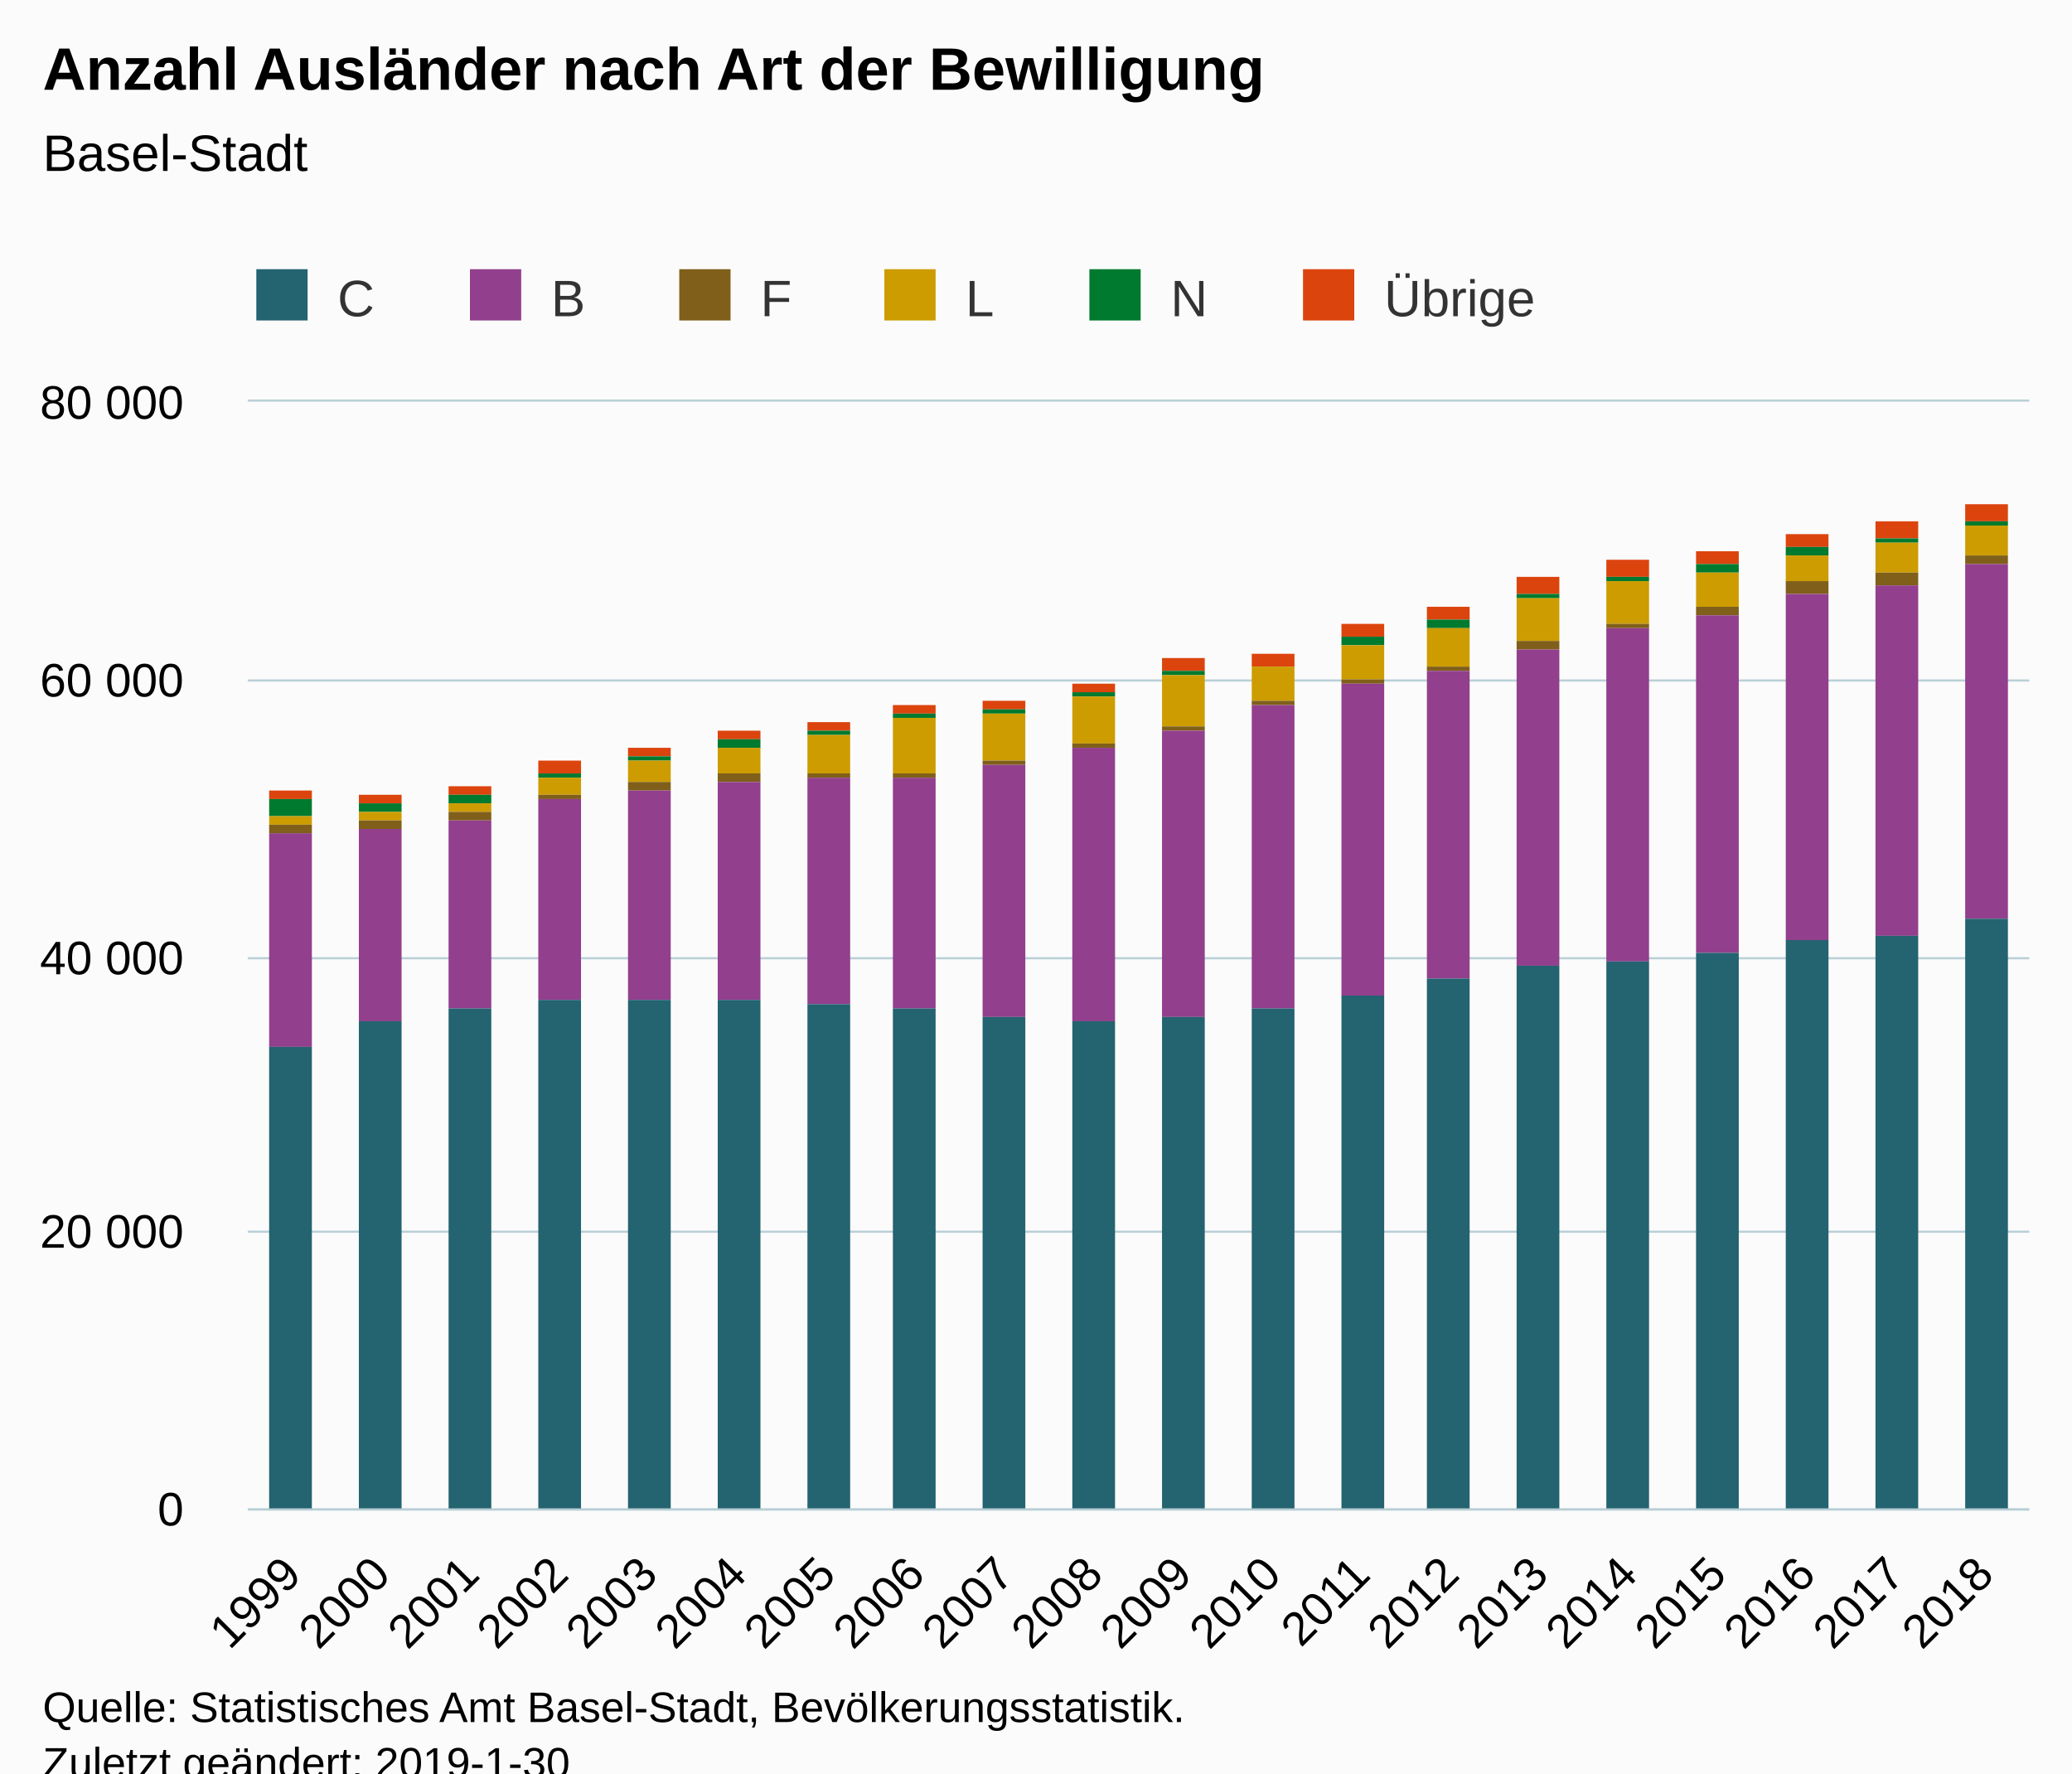
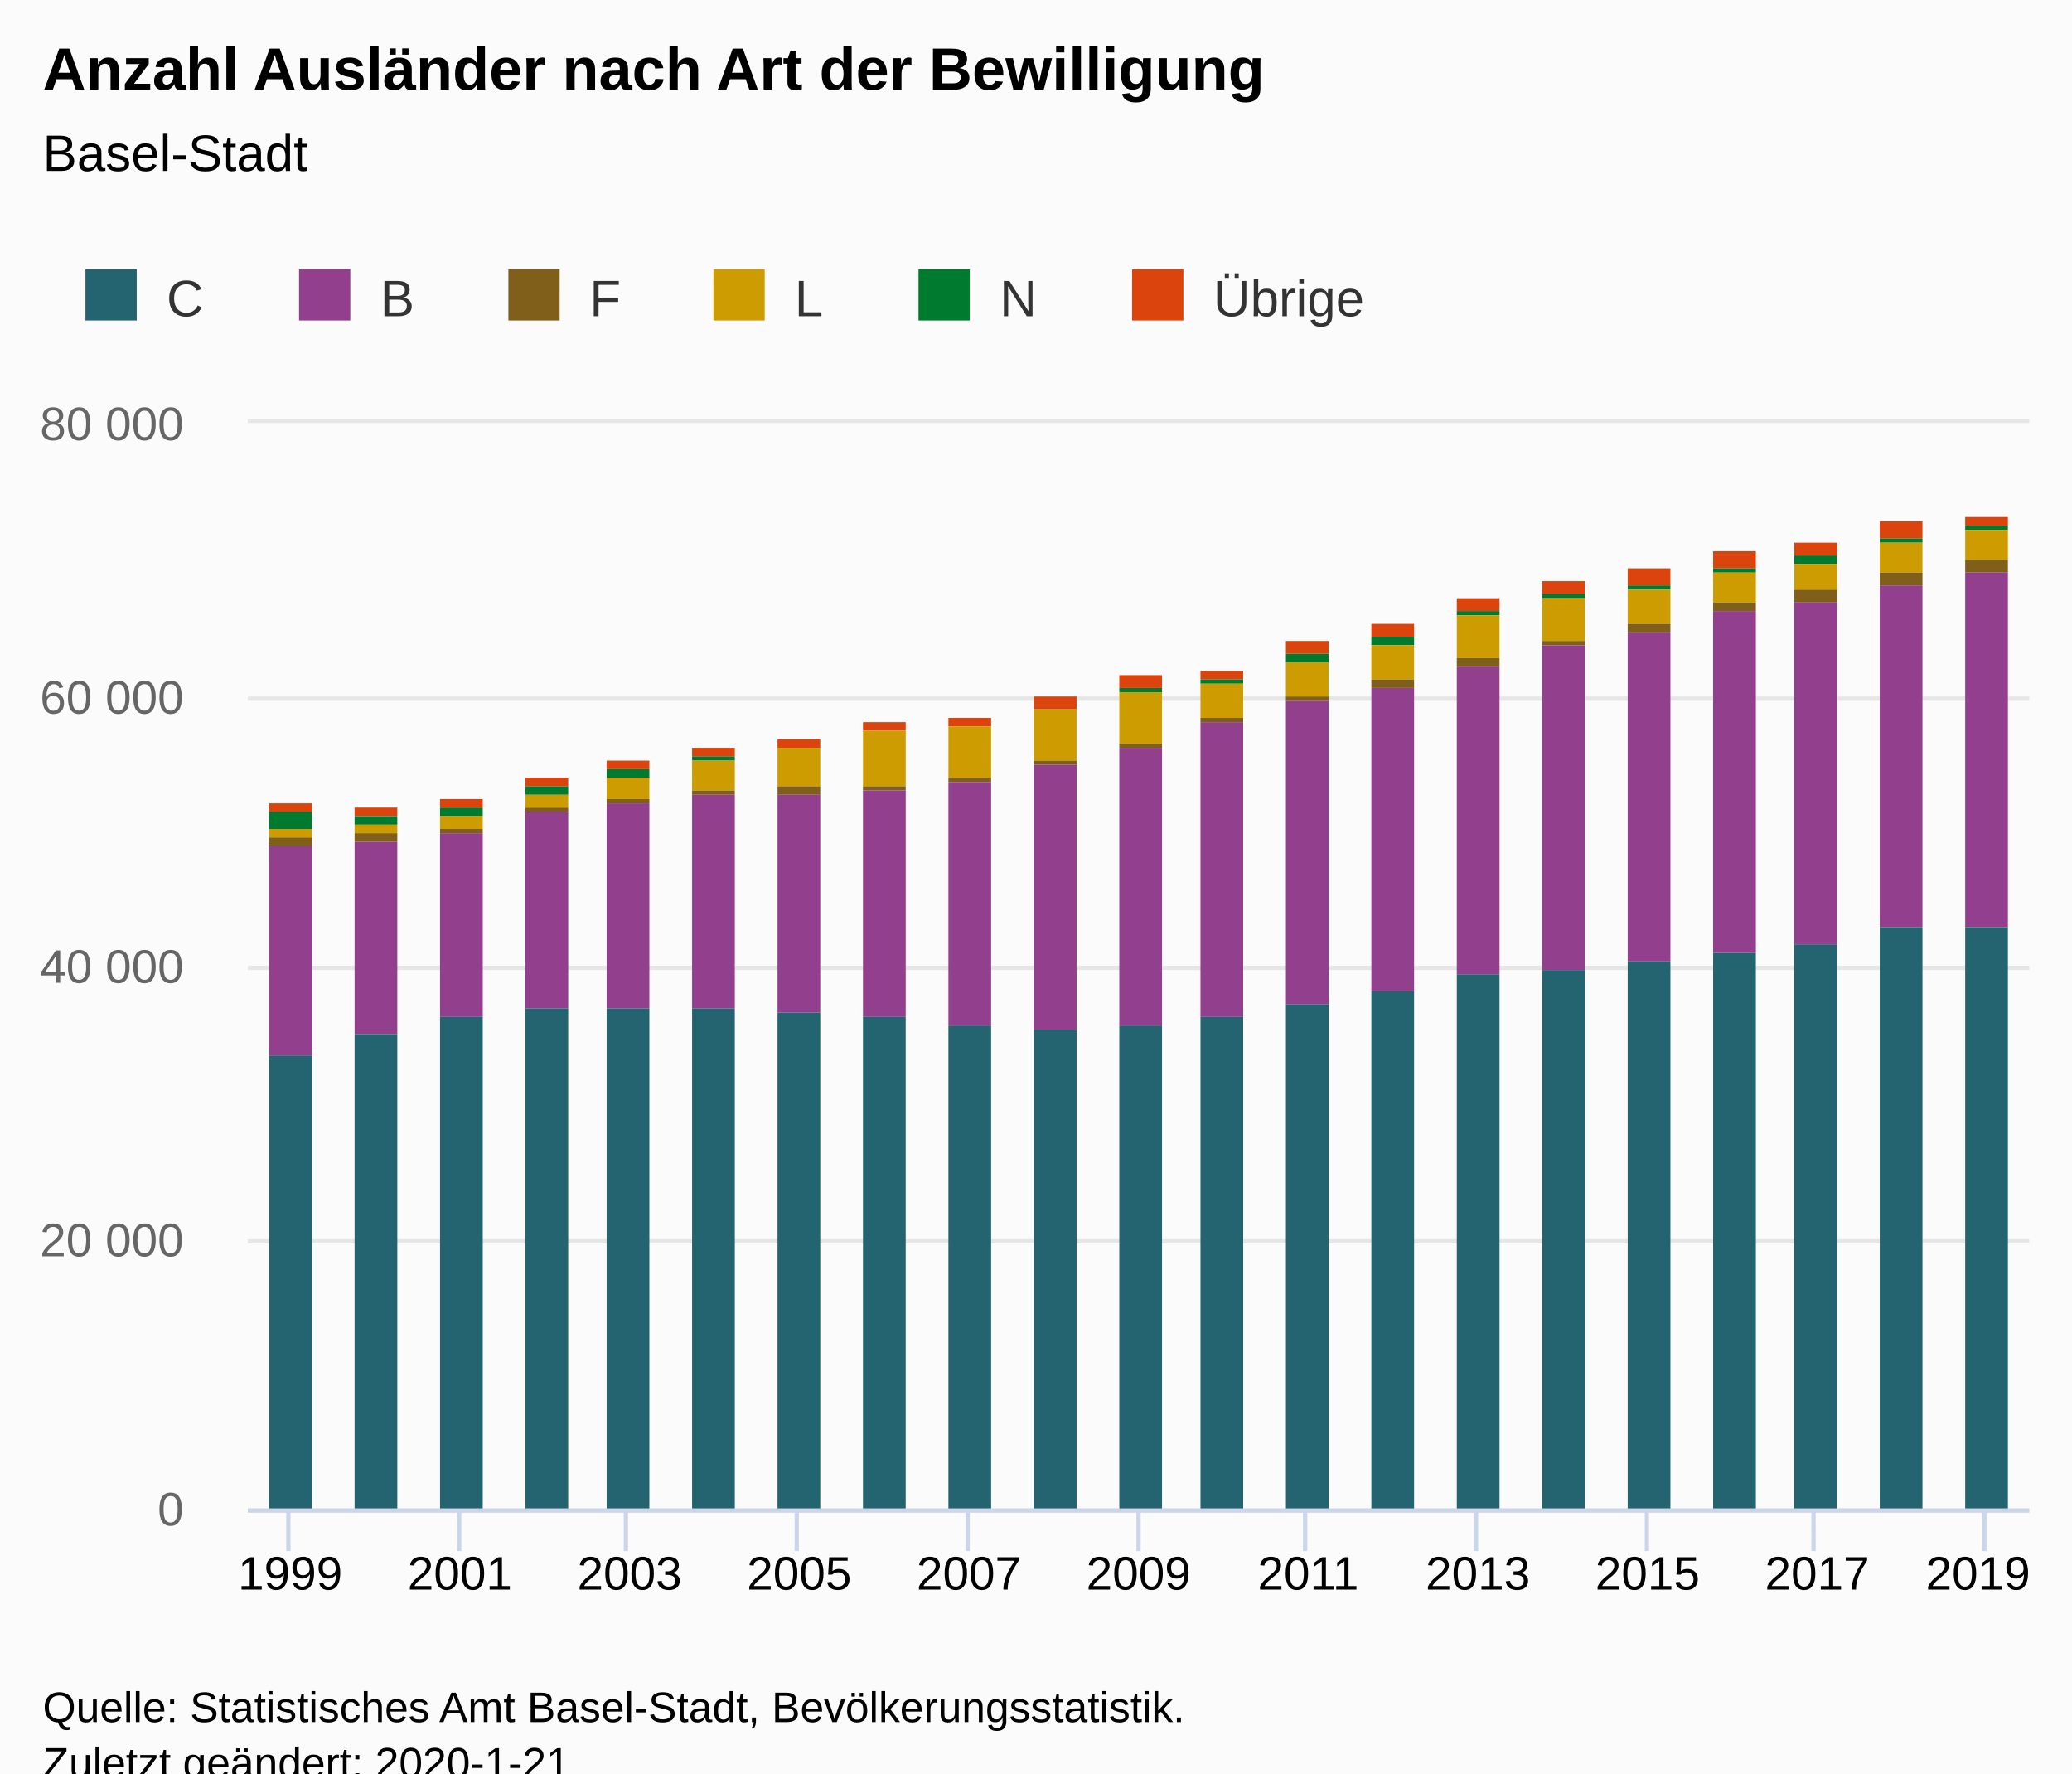
<svg xmlns="http://www.w3.org/2000/svg" version="1.1" class="highcharts-root" style="font-family:Arial;font-size:12px;" viewBox="0 0 485 415">
  <defs>
-     <clipPath id="highcharts-2rx343m-6">
-       <rect x="0" y="0" width="417" height="259" fill="none" />
+     <clipPath id="highcharts-l7rochv-6">
+       <rect x="0" y="0" width="417" height="254" fill="none" />
    </clipPath>
-     <clipPath id="highcharts-2rx343m-7">
-       <rect x="0" y="0" width="417" height="259" fill="none" />
+     <clipPath id="highcharts-l7rochv-7">
+       <rect x="0" y="0" width="417" height="254" fill="none" />
    </clipPath>
  </defs>
  <rect fill="#fbfbfb" class="highcharts-background" x="0" y="0" width="485" height="428" rx="0" ry="0" />
-   <rect fill="none" class="highcharts-plot-background" x="58" y="94" width="417" height="259" />
+   <rect fill="none" class="highcharts-plot-background" x="58" y="99" width="417" height="254" />
  <g class="highcharts-pane-group" data-z-index="0" />
  <g class="highcharts-grid highcharts-xaxis-grid " data-z-index="1">
-     <path fill="none" data-z-index="1" class="highcharts-grid-line" d="M 78.5 94 L 78.5 353" opacity="1" />
-     <path fill="none" data-z-index="1" class="highcharts-grid-line" d="M 99.5 94 L 99.5 353" opacity="1" />
-     <path fill="none" data-z-index="1" class="highcharts-grid-line" d="M 120.5 94 L 120.5 353" opacity="1" />
-     <path fill="none" data-z-index="1" class="highcharts-grid-line" d="M 140.5 94 L 140.5 353" opacity="1" />
-     <path fill="none" data-z-index="1" class="highcharts-grid-line" d="M 161.5 94 L 161.5 353" opacity="1" />
-     <path fill="none" data-z-index="1" class="highcharts-grid-line" d="M 182.5 94 L 182.5 353" opacity="1" />
-     <path fill="none" data-z-index="1" class="highcharts-grid-line" d="M 203.5 94 L 203.5 353" opacity="1" />
-     <path fill="none" data-z-index="1" class="highcharts-grid-line" d="M 224.5 94 L 224.5 353" opacity="1" />
-     <path fill="none" data-z-index="1" class="highcharts-grid-line" d="M 245.5 94 L 245.5 353" opacity="1" />
-     <path fill="none" data-z-index="1" class="highcharts-grid-line" d="M 266.5 94 L 266.5 353" opacity="1" />
-     <path fill="none" data-z-index="1" class="highcharts-grid-line" d="M 286.5 94 L 286.5 353" opacity="1" />
-     <path fill="none" data-z-index="1" class="highcharts-grid-line" d="M 307.5 94 L 307.5 353" opacity="1" />
-     <path fill="none" data-z-index="1" class="highcharts-grid-line" d="M 328.5 94 L 328.5 353" opacity="1" />
-     <path fill="none" data-z-index="1" class="highcharts-grid-line" d="M 349.5 94 L 349.5 353" opacity="1" />
-     <path fill="none" data-z-index="1" class="highcharts-grid-line" d="M 370.5 94 L 370.5 353" opacity="1" />
-     <path fill="none" data-z-index="1" class="highcharts-grid-line" d="M 391.5 94 L 391.5 353" opacity="1" />
-     <path fill="none" data-z-index="1" class="highcharts-grid-line" d="M 411.5 94 L 411.5 353" opacity="1" />
-     <path fill="none" data-z-index="1" class="highcharts-grid-line" d="M 432.5 94 L 432.5 353" opacity="1" />
-     <path fill="none" data-z-index="1" class="highcharts-grid-line" d="M 453.5 94 L 453.5 353" opacity="1" />
-     <path fill="none" data-z-index="1" class="highcharts-grid-line" d="M 474.5 94 L 474.5 353" opacity="1" />
-     <path fill="none" data-z-index="1" class="highcharts-grid-line" d="M 57.5 94 L 57.5 353" opacity="1" />
+     <path fill="none" data-z-index="1" class="highcharts-grid-line" d="M 67.5 99 L 67.5 353" opacity="1" />
+     <path fill="none" data-z-index="1" class="highcharts-grid-line" d="M 107.5 99 L 107.5 353" opacity="1" />
+     <path fill="none" data-z-index="1" class="highcharts-grid-line" d="M 146.5 99 L 146.5 353" opacity="1" />
+     <path fill="none" data-z-index="1" class="highcharts-grid-line" d="M 186.5 99 L 186.5 353" opacity="1" />
+     <path fill="none" data-z-index="1" class="highcharts-grid-line" d="M 226.5 99 L 226.5 353" opacity="1" />
+     <path fill="none" data-z-index="1" class="highcharts-grid-line" d="M 266.5 99 L 266.5 353" opacity="1" />
+     <path fill="none" data-z-index="1" class="highcharts-grid-line" d="M 305.5 99 L 305.5 353" opacity="1" />
+     <path fill="none" data-z-index="1" class="highcharts-grid-line" d="M 345.5 99 L 345.5 353" opacity="1" />
+     <path fill="none" data-z-index="1" class="highcharts-grid-line" d="M 385.5 99 L 385.5 353" opacity="1" />
+     <path fill="none" data-z-index="1" class="highcharts-grid-line" d="M 424.5 99 L 424.5 353" opacity="1" />
+     <path fill="none" data-z-index="1" class="highcharts-grid-line" d="M 464.5 99 L 464.5 353" opacity="1" />
  </g>
  <g class="highcharts-grid highcharts-yaxis-grid " data-z-index="1">
-     <path fill="none" stroke="#B9CFD7" stroke-width="0.5" data-z-index="1" class="highcharts-grid-line" d="M 58 353.25 L 475 353.25" opacity="1" />
-     <path fill="none" stroke="#B9CFD7" stroke-width="0.5" data-z-index="1" class="highcharts-grid-line" d="M 58 288.25 L 475 288.25" opacity="1" />
-     <path fill="none" stroke="#B9CFD7" stroke-width="0.5" data-z-index="1" class="highcharts-grid-line" d="M 58 224.25 L 475 224.25" opacity="1" />
-     <path fill="none" stroke="#B9CFD7" stroke-width="0.5" data-z-index="1" class="highcharts-grid-line" d="M 58 159.25 L 475 159.25" opacity="1" />
-     <path fill="none" stroke="#B9CFD7" stroke-width="0.5" data-z-index="1" class="highcharts-grid-line" d="M 58 93.75 L 475 93.75" opacity="1" />
-   </g>
-   <rect fill="none" class="highcharts-plot-border" data-z-index="1" x="58" y="94" width="417" height="259" />
+     <path fill="none" stroke="#e6e6e6" stroke-width="1" data-z-index="1" class="highcharts-grid-line" d="M 58 353.5 L 475 353.5" opacity="1" />
+     <path fill="none" stroke="#e6e6e6" stroke-width="1" data-z-index="1" class="highcharts-grid-line" d="M 58 290.5 L 475 290.5" opacity="1" />
+     <path fill="none" stroke="#e6e6e6" stroke-width="1" data-z-index="1" class="highcharts-grid-line" d="M 58 226.5 L 475 226.5" opacity="1" />
+     <path fill="none" stroke="#e6e6e6" stroke-width="1" data-z-index="1" class="highcharts-grid-line" d="M 58 163.5 L 475 163.5" opacity="1" />
+     <path fill="none" stroke="#e6e6e6" stroke-width="1" data-z-index="1" class="highcharts-grid-line" d="M 58 98.5 L 475 98.5" opacity="1" />
+   </g>
+   <rect fill="none" class="highcharts-plot-border" data-z-index="1" x="58" y="99" width="417" height="254" />
  <g class="highcharts-axis highcharts-xaxis " data-z-index="2">
-     <path fill="none" class="highcharts-axis-line" stroke="#B9CFD7" stroke-width="0.5" data-z-index="7" d="M 58 353.25 L 475 353.25" />
+     <path fill="none" class="highcharts-tick" stroke="#ccd6eb" stroke-width="1" d="M 67.5 353 L 67.5 363" opacity="1" />
+     <path fill="none" class="highcharts-tick" stroke="#ccd6eb" stroke-width="1" d="M 107.5 353 L 107.5 363" opacity="1" />
+     <path fill="none" class="highcharts-tick" stroke="#ccd6eb" stroke-width="1" d="M 146.5 353 L 146.5 363" opacity="1" />
+     <path fill="none" class="highcharts-tick" stroke="#ccd6eb" stroke-width="1" d="M 186.5 353 L 186.5 363" opacity="1" />
+     <path fill="none" class="highcharts-tick" stroke="#ccd6eb" stroke-width="1" d="M 226.5 353 L 226.5 363" opacity="1" />
+     <path fill="none" class="highcharts-tick" stroke="#ccd6eb" stroke-width="1" d="M 266.5 353 L 266.5 363" opacity="1" />
+     <path fill="none" class="highcharts-tick" stroke="#ccd6eb" stroke-width="1" d="M 305.5 353 L 305.5 363" opacity="1" />
+     <path fill="none" class="highcharts-tick" stroke="#ccd6eb" stroke-width="1" d="M 345.5 353 L 345.5 363" opacity="1" />
+     <path fill="none" class="highcharts-tick" stroke="#ccd6eb" stroke-width="1" d="M 385.5 353 L 385.5 363" opacity="1" />
+     <path fill="none" class="highcharts-tick" stroke="#ccd6eb" stroke-width="1" d="M 424.5 353 L 424.5 363" opacity="1" />
+     <path fill="none" class="highcharts-tick" stroke="#ccd6eb" stroke-width="1" d="M 464.5 353 L 464.5 363" opacity="1" />
+     <path fill="none" class="highcharts-axis-line" stroke="#ccd6eb" stroke-width="1" data-z-index="7" d="M 58 353.5 L 475 353.5" />
  </g>
  <g class="highcharts-axis highcharts-yaxis " data-z-index="2">
-     <path fill="none" class="highcharts-axis-line" data-z-index="7" d="M 58 94 L 58 353" />
+     <path fill="none" class="highcharts-axis-line" data-z-index="7" d="M 58 99 L 58 353" />
  </g>
  <g class="highcharts-series-group" data-z-index="3">
-     <g data-z-index="0.1" class="highcharts-series highcharts-series-0 highcharts-column-series " transform="translate(58,94) scale(1 1)" clip-path="url(#highcharts-2rx343m-7)">
-       <rect x="5" y="91" width="10" height="2" fill="#DC440E" class="highcharts-point" />
-       <rect x="26" y="92" width="10" height="2" fill="#DC440E" class="highcharts-point" />
-       <rect x="47" y="90" width="10" height="2" fill="#DC440E" class="highcharts-point" />
-       <rect x="68" y="84" width="10" height="3" fill="#DC440E" class="highcharts-point" />
-       <rect x="89" y="81" width="10" height="2" fill="#DC440E" class="highcharts-point" />
-       <rect x="110" y="77" width="10" height="2" fill="#DC440E" class="highcharts-point" />
-       <rect x="131" y="75" width="10" height="2" fill="#DC440E" class="highcharts-point" />
-       <rect x="151" y="71" width="10" height="2" fill="#DC440E" class="highcharts-point" />
-       <rect x="172" y="70" width="10" height="2" fill="#DC440E" class="highcharts-point" />
-       <rect x="193" y="66" width="10" height="2" fill="#DC440E" class="highcharts-point" />
-       <rect x="214" y="60" width="10" height="3" fill="#DC440E" class="highcharts-point" />
-       <rect x="235" y="59" width="10" height="3" fill="#DC440E" class="highcharts-point" />
-       <rect x="256" y="52" width="10" height="3" fill="#DC440E" class="highcharts-point" />
-       <rect x="276" y="48" width="10" height="3" fill="#DC440E" class="highcharts-point" />
-       <rect x="297" y="41" width="10" height="4" fill="#DC440E" class="highcharts-point" />
-       <rect x="318" y="37" width="10" height="4" fill="#DC440E" class="highcharts-point" />
-       <rect x="339" y="35" width="10" height="3" fill="#DC440E" class="highcharts-point" />
-       <rect x="360" y="31" width="10" height="3" fill="#DC440E" class="highcharts-point" />
-       <rect x="381" y="28" width="10" height="4" fill="#DC440E" class="highcharts-point" />
-       <rect x="402" y="24" width="10" height="4" fill="#DC440E" class="highcharts-point" />
-     </g>
-     <g data-z-index="0.1" class="highcharts-markers highcharts-series-0 highcharts-column-series " transform="translate(58,94) scale(1 1)" clip-path="none" />
-     <g data-z-index="0.1" class="highcharts-series highcharts-series-1 highcharts-column-series " transform="translate(58,94) scale(1 1)" clip-path="url(#highcharts-2rx343m-7)">
-       <rect x="5" y="93" width="10" height="4" fill="#007A2F" class="highcharts-point" />
-       <rect x="26" y="94" width="10" height="2" fill="#007A2F" class="highcharts-point" />
-       <rect x="47" y="92" width="10" height="2" fill="#007A2F" class="highcharts-point" />
-       <rect x="68" y="87" width="10" height="1" fill="#007A2F" class="highcharts-point" />
-       <rect x="89" y="83" width="10" height="1" fill="#007A2F" class="highcharts-point" />
-       <rect x="110" y="79" width="10" height="2" fill="#007A2F" class="highcharts-point" />
-       <rect x="131" y="77" width="10" height="1" fill="#007A2F" class="highcharts-point" />
-       <rect x="151" y="73" width="10" height="1" fill="#007A2F" class="highcharts-point" />
-       <rect x="172" y="72" width="10" height="1" fill="#007A2F" class="highcharts-point" />
-       <rect x="193" y="68" width="10" height="1" fill="#007A2F" class="highcharts-point" />
-       <rect x="214" y="63" width="10" height="1" fill="#007A2F" class="highcharts-point" />
-       <rect x="235" y="62" width="10" height="0" fill="#007A2F" class="highcharts-point" />
-       <rect x="256" y="55" width="10" height="2" fill="#007A2F" class="highcharts-point" />
-       <rect x="276" y="51" width="10" height="2" fill="#007A2F" class="highcharts-point" />
-       <rect x="297" y="45" width="10" height="1" fill="#007A2F" class="highcharts-point" />
-       <rect x="318" y="41" width="10" height="1" fill="#007A2F" class="highcharts-point" />
-       <rect x="339" y="38" width="10" height="2" fill="#007A2F" class="highcharts-point" />
-       <rect x="360" y="34" width="10" height="2" fill="#007A2F" class="highcharts-point" />
-       <rect x="381" y="32" width="10" height="1" fill="#007A2F" class="highcharts-point" />
-       <rect x="402" y="28" width="10" height="1" fill="#007A2F" class="highcharts-point" />
-     </g>
-     <g data-z-index="0.1" class="highcharts-markers highcharts-series-1 highcharts-column-series " transform="translate(58,94) scale(1 1)" clip-path="none" />
-     <g data-z-index="0.1" class="highcharts-series highcharts-series-2 highcharts-column-series " transform="translate(58,94) scale(1 1)" clip-path="url(#highcharts-2rx343m-7)">
-       <rect x="5" y="97" width="10" height="2" fill="#CD9C00" class="highcharts-point" />
-       <rect x="26" y="96" width="10" height="2" fill="#CD9C00" class="highcharts-point" />
-       <rect x="47" y="94" width="10" height="2" fill="#CD9C00" class="highcharts-point" />
-       <rect x="68" y="88" width="10" height="4" fill="#CD9C00" class="highcharts-point" />
-       <rect x="89" y="84" width="10" height="5" fill="#CD9C00" class="highcharts-point" />
-       <rect x="110" y="81" width="10" height="6" fill="#CD9C00" class="highcharts-point" />
-       <rect x="131" y="78" width="10" height="9" fill="#CD9C00" class="highcharts-point" />
-       <rect x="151" y="74" width="10" height="13" fill="#CD9C00" class="highcharts-point" />
-       <rect x="172" y="73" width="10" height="11" fill="#CD9C00" class="highcharts-point" />
-       <rect x="193" y="69" width="10" height="11" fill="#CD9C00" class="highcharts-point" />
-       <rect x="214" y="64" width="10" height="12" fill="#CD9C00" class="highcharts-point" />
-       <rect x="235" y="62" width="10" height="8" fill="#CD9C00" class="highcharts-point" />
-       <rect x="256" y="57" width="10" height="8" fill="#CD9C00" class="highcharts-point" />
-       <rect x="276" y="53" width="10" height="9" fill="#CD9C00" class="highcharts-point" />
-       <rect x="297" y="46" width="10" height="10" fill="#CD9C00" class="highcharts-point" />
-       <rect x="318" y="42" width="10" height="10" fill="#CD9C00" class="highcharts-point" />
-       <rect x="339" y="40" width="10" height="8" fill="#CD9C00" class="highcharts-point" />
-       <rect x="360" y="36" width="10" height="6" fill="#CD9C00" class="highcharts-point" />
-       <rect x="381" y="33" width="10" height="7" fill="#CD9C00" class="highcharts-point" />
-       <rect x="402" y="29" width="10" height="7" fill="#CD9C00" class="highcharts-point" />
-     </g>
-     <g data-z-index="0.1" class="highcharts-markers highcharts-series-2 highcharts-column-series " transform="translate(58,94) scale(1 1)" clip-path="none" />
-     <g data-z-index="0.1" class="highcharts-series highcharts-series-3 highcharts-column-series " transform="translate(58,94) scale(1 1)" clip-path="url(#highcharts-2rx343m-7)">
-       <rect x="5" y="99" width="10" height="2" fill="#7F5F1A" class="highcharts-point" />
-       <rect x="26" y="98" width="10" height="2" fill="#7F5F1A" class="highcharts-point" />
-       <rect x="47" y="96" width="10" height="2" fill="#7F5F1A" class="highcharts-point" />
-       <rect x="68" y="92" width="10" height="1" fill="#7F5F1A" class="highcharts-point" />
-       <rect x="89" y="89" width="10" height="2" fill="#7F5F1A" class="highcharts-point" />
-       <rect x="110" y="87" width="10" height="2" fill="#7F5F1A" class="highcharts-point" />
-       <rect x="131" y="87" width="10" height="1" fill="#7F5F1A" class="highcharts-point" />
-       <rect x="151" y="87" width="10" height="1" fill="#7F5F1A" class="highcharts-point" />
-       <rect x="172" y="84" width="10" height="1" fill="#7F5F1A" class="highcharts-point" />
-       <rect x="193" y="80" width="10" height="1" fill="#7F5F1A" class="highcharts-point" />
-       <rect x="214" y="76" width="10" height="1" fill="#7F5F1A" class="highcharts-point" />
-       <rect x="235" y="70" width="10" height="1" fill="#7F5F1A" class="highcharts-point" />
-       <rect x="256" y="65" width="10" height="1" fill="#7F5F1A" class="highcharts-point" />
-       <rect x="276" y="62" width="10" height="1" fill="#7F5F1A" class="highcharts-point" />
-       <rect x="297" y="56" width="10" height="2" fill="#7F5F1A" class="highcharts-point" />
-       <rect x="318" y="52" width="10" height="1" fill="#7F5F1A" class="highcharts-point" />
-       <rect x="339" y="48" width="10" height="2" fill="#7F5F1A" class="highcharts-point" />
-       <rect x="360" y="42" width="10" height="3" fill="#7F5F1A" class="highcharts-point" />
-       <rect x="381" y="40" width="10" height="3" fill="#7F5F1A" class="highcharts-point" />
-       <rect x="402" y="36" width="10" height="2" fill="#7F5F1A" class="highcharts-point" />
-     </g>
-     <g data-z-index="0.1" class="highcharts-markers highcharts-series-3 highcharts-column-series " transform="translate(58,94) scale(1 1)" clip-path="none" />
-     <g data-z-index="0.1" class="highcharts-series highcharts-series-4 highcharts-column-series " transform="translate(58,94) scale(1 1)" clip-path="url(#highcharts-2rx343m-7)">
-       <rect x="5" y="101" width="10" height="50" fill="#923F8D" class="highcharts-point" />
-       <rect x="26" y="100" width="10" height="45" fill="#923F8D" class="highcharts-point" />
-       <rect x="47" y="98" width="10" height="44" fill="#923F8D" class="highcharts-point" />
-       <rect x="68" y="93" width="10" height="47" fill="#923F8D" class="highcharts-point" />
-       <rect x="89" y="91" width="10" height="49" fill="#923F8D" class="highcharts-point" />
-       <rect x="110" y="89" width="10" height="51" fill="#923F8D" class="highcharts-point" />
-       <rect x="131" y="88" width="10" height="53" fill="#923F8D" class="highcharts-point" />
-       <rect x="151" y="88" width="10" height="54" fill="#923F8D" class="highcharts-point" />
-       <rect x="172" y="85" width="10" height="59" fill="#923F8D" class="highcharts-point" />
-       <rect x="193" y="81" width="10" height="64" fill="#923F8D" class="highcharts-point" />
-       <rect x="214" y="77" width="10" height="67" fill="#923F8D" class="highcharts-point" />
-       <rect x="235" y="71" width="10" height="71" fill="#923F8D" class="highcharts-point" />
-       <rect x="256" y="66" width="10" height="73" fill="#923F8D" class="highcharts-point" />
-       <rect x="276" y="63" width="10" height="72" fill="#923F8D" class="highcharts-point" />
-       <rect x="297" y="58" width="10" height="74" fill="#923F8D" class="highcharts-point" />
-       <rect x="318" y="53" width="10" height="78" fill="#923F8D" class="highcharts-point" />
-       <rect x="339" y="50" width="10" height="79" fill="#923F8D" class="highcharts-point" />
-       <rect x="360" y="45" width="10" height="81" fill="#923F8D" class="highcharts-point" />
-       <rect x="381" y="43" width="10" height="82" fill="#923F8D" class="highcharts-point" />
-       <rect x="402" y="38" width="10" height="83" fill="#923F8D" class="highcharts-point" />
-     </g>
-     <g data-z-index="0.1" class="highcharts-markers highcharts-series-4 highcharts-column-series " transform="translate(58,94) scale(1 1)" clip-path="none" />
-     <g data-z-index="0.1" class="highcharts-series highcharts-series-5 highcharts-column-series " transform="translate(58,94) scale(1 1)" clip-path="url(#highcharts-2rx343m-7)">
-       <rect x="5" y="151" width="10" height="109" fill="#246370" class="highcharts-point" />
-       <rect x="26" y="145" width="10" height="115" fill="#246370" class="highcharts-point" />
-       <rect x="47" y="142" width="10" height="118" fill="#246370" class="highcharts-point" />
-       <rect x="68" y="140" width="10" height="120" fill="#246370" class="highcharts-point" />
-       <rect x="89" y="140" width="10" height="120" fill="#246370" class="highcharts-point" />
-       <rect x="110" y="140" width="10" height="120" fill="#246370" class="highcharts-point" />
-       <rect x="131" y="141" width="10" height="119" fill="#246370" class="highcharts-point" />
-       <rect x="151" y="142" width="10" height="118" fill="#246370" class="highcharts-point" />
-       <rect x="172" y="144" width="10" height="116" fill="#246370" class="highcharts-point" />
-       <rect x="193" y="145" width="10" height="115" fill="#246370" class="highcharts-point" />
-       <rect x="214" y="144" width="10" height="116" fill="#246370" class="highcharts-point" />
-       <rect x="235" y="142" width="10" height="118" fill="#246370" class="highcharts-point" />
-       <rect x="256" y="139" width="10" height="121" fill="#246370" class="highcharts-point" />
-       <rect x="276" y="135" width="10" height="125" fill="#246370" class="highcharts-point" />
-       <rect x="297" y="132" width="10" height="128" fill="#246370" class="highcharts-point" />
-       <rect x="318" y="131" width="10" height="129" fill="#246370" class="highcharts-point" />
-       <rect x="339" y="129" width="10" height="131" fill="#246370" class="highcharts-point" />
-       <rect x="360" y="126" width="10" height="134" fill="#246370" class="highcharts-point" />
-       <rect x="381" y="125" width="10" height="135" fill="#246370" class="highcharts-point" />
-       <rect x="402" y="121" width="10" height="139" fill="#246370" class="highcharts-point" />
-     </g>
-     <g data-z-index="0.1" class="highcharts-markers highcharts-series-5 highcharts-column-series " transform="translate(58,94) scale(1 1)" clip-path="none" />
+     <g data-z-index="0.1" class="highcharts-series highcharts-series-0 highcharts-column-series " transform="translate(58,99) scale(1 1)" clip-path="url(#highcharts-l7rochv-7)">
+       <rect x="5" y="89" width="10" height="2" fill="#DC440E" class="highcharts-point" />
+       <rect x="25" y="90" width="10" height="2" fill="#DC440E" class="highcharts-point" />
+       <rect x="45" y="88" width="10" height="2" fill="#DC440E" class="highcharts-point" />
+       <rect x="65" y="83" width="10" height="2" fill="#DC440E" class="highcharts-point" />
+       <rect x="84" y="79" width="10" height="2" fill="#DC440E" class="highcharts-point" />
+       <rect x="104" y="76" width="10" height="2" fill="#DC440E" class="highcharts-point" />
+       <rect x="124" y="74" width="10" height="2" fill="#DC440E" class="highcharts-point" />
+       <rect x="144" y="70" width="10" height="2" fill="#DC440E" class="highcharts-point" />
+       <rect x="164" y="69" width="10" height="2" fill="#DC440E" class="highcharts-point" />
+       <rect x="184" y="64" width="10" height="3" fill="#DC440E" class="highcharts-point" />
+       <rect x="204" y="59" width="10" height="3" fill="#DC440E" class="highcharts-point" />
+       <rect x="223" y="58" width="10" height="2" fill="#DC440E" class="highcharts-point" />
+       <rect x="243" y="51" width="10" height="3" fill="#DC440E" class="highcharts-point" />
+       <rect x="263" y="47" width="10" height="3" fill="#DC440E" class="highcharts-point" />
+       <rect x="283" y="41" width="10" height="3" fill="#DC440E" class="highcharts-point" />
+       <rect x="303" y="37" width="10" height="3" fill="#DC440E" class="highcharts-point" />
+       <rect x="323" y="34" width="10" height="4" fill="#DC440E" class="highcharts-point" />
+       <rect x="343" y="30" width="10" height="4" fill="#DC440E" class="highcharts-point" />
+       <rect x="362" y="28" width="10" height="3" fill="#DC440E" class="highcharts-point" />
+       <rect x="382" y="23" width="10" height="4" fill="#DC440E" class="highcharts-point" />
+       <rect x="402" y="22" width="10" height="2" fill="#DC440E" class="highcharts-point" />
+     </g>
+     <g data-z-index="0.1" class="highcharts-markers highcharts-series-0 highcharts-column-series " transform="translate(58,99) scale(1 1)" clip-path="none" />
+     <g data-z-index="0.1" class="highcharts-series highcharts-series-1 highcharts-column-series " transform="translate(58,99) scale(1 1)" clip-path="url(#highcharts-l7rochv-7)">
+       <rect x="5" y="91" width="10" height="4" fill="#007A2F" class="highcharts-point" />
+       <rect x="25" y="92" width="10" height="2" fill="#007A2F" class="highcharts-point" />
+       <rect x="45" y="90" width="10" height="2" fill="#007A2F" class="highcharts-point" />
+       <rect x="65" y="85" width="10" height="2" fill="#007A2F" class="highcharts-point" />
+       <rect x="84" y="81" width="10" height="2" fill="#007A2F" class="highcharts-point" />
+       <rect x="104" y="78" width="10" height="1" fill="#007A2F" class="highcharts-point" />
+       <rect x="124" y="76" width="10" height="0" fill="#007A2F" class="highcharts-point" />
+       <rect x="144" y="72" width="10" height="0" fill="#007A2F" class="highcharts-point" />
+       <rect x="164" y="71" width="10" height="0" fill="#007A2F" class="highcharts-point" />
+       <rect x="184" y="67" width="10" height="0" fill="#007A2F" class="highcharts-point" />
+       <rect x="204" y="62" width="10" height="1" fill="#007A2F" class="highcharts-point" />
+       <rect x="223" y="60" width="10" height="1" fill="#007A2F" class="highcharts-point" />
+       <rect x="243" y="54" width="10" height="2" fill="#007A2F" class="highcharts-point" />
+       <rect x="263" y="50" width="10" height="2" fill="#007A2F" class="highcharts-point" />
+       <rect x="283" y="44" width="10" height="1" fill="#007A2F" class="highcharts-point" />
+       <rect x="303" y="40" width="10" height="1" fill="#007A2F" class="highcharts-point" />
+       <rect x="323" y="38" width="10" height="1" fill="#007A2F" class="highcharts-point" />
+       <rect x="343" y="34" width="10" height="1" fill="#007A2F" class="highcharts-point" />
+       <rect x="362" y="31" width="10" height="2" fill="#007A2F" class="highcharts-point" />
+       <rect x="382" y="27" width="10" height="1" fill="#007A2F" class="highcharts-point" />
+       <rect x="402" y="24" width="10" height="1" fill="#007A2F" class="highcharts-point" />
+     </g>
+     <g data-z-index="0.1" class="highcharts-markers highcharts-series-1 highcharts-column-series " transform="translate(58,99) scale(1 1)" clip-path="none" />
+     <g data-z-index="0.1" class="highcharts-series highcharts-series-2 highcharts-column-series " transform="translate(58,99) scale(1 1)" clip-path="url(#highcharts-l7rochv-7)">
+       <rect x="5" y="95" width="10" height="2" fill="#CD9C00" class="highcharts-point" />
+       <rect x="25" y="94" width="10" height="2" fill="#CD9C00" class="highcharts-point" />
+       <rect x="45" y="92" width="10" height="3" fill="#CD9C00" class="highcharts-point" />
+       <rect x="65" y="87" width="10" height="3" fill="#CD9C00" class="highcharts-point" />
+       <rect x="84" y="83" width="10" height="5" fill="#CD9C00" class="highcharts-point" />
+       <rect x="104" y="79" width="10" height="7" fill="#CD9C00" class="highcharts-point" />
+       <rect x="124" y="76" width="10" height="9" fill="#CD9C00" class="highcharts-point" />
+       <rect x="144" y="72" width="10" height="13" fill="#CD9C00" class="highcharts-point" />
+       <rect x="164" y="71" width="10" height="12" fill="#CD9C00" class="highcharts-point" />
+       <rect x="184" y="67" width="10" height="12" fill="#CD9C00" class="highcharts-point" />
+       <rect x="204" y="63" width="10" height="12" fill="#CD9C00" class="highcharts-point" />
+       <rect x="223" y="61" width="10" height="8" fill="#CD9C00" class="highcharts-point" />
+       <rect x="243" y="56" width="10" height="8" fill="#CD9C00" class="highcharts-point" />
+       <rect x="263" y="52" width="10" height="8" fill="#CD9C00" class="highcharts-point" />
+       <rect x="283" y="45" width="10" height="10" fill="#CD9C00" class="highcharts-point" />
+       <rect x="303" y="41" width="10" height="10" fill="#CD9C00" class="highcharts-point" />
+       <rect x="323" y="39" width="10" height="8" fill="#CD9C00" class="highcharts-point" />
+       <rect x="343" y="35" width="10" height="7" fill="#CD9C00" class="highcharts-point" />
+       <rect x="362" y="33" width="10" height="6" fill="#CD9C00" class="highcharts-point" />
+       <rect x="382" y="28" width="10" height="7" fill="#CD9C00" class="highcharts-point" />
+       <rect x="402" y="25" width="10" height="7" fill="#CD9C00" class="highcharts-point" />
+     </g>
+     <g data-z-index="0.1" class="highcharts-markers highcharts-series-2 highcharts-column-series " transform="translate(58,99) scale(1 1)" clip-path="none" />
+     <g data-z-index="0.1" class="highcharts-series highcharts-series-3 highcharts-column-series " transform="translate(58,99) scale(1 1)" clip-path="url(#highcharts-l7rochv-7)">
+       <rect x="5" y="97" width="10" height="2" fill="#7F5F1A" class="highcharts-point" />
+       <rect x="25" y="96" width="10" height="2" fill="#7F5F1A" class="highcharts-point" />
+       <rect x="45" y="95" width="10" height="1" fill="#7F5F1A" class="highcharts-point" />
+       <rect x="65" y="90" width="10" height="1" fill="#7F5F1A" class="highcharts-point" />
+       <rect x="84" y="88" width="10" height="1" fill="#7F5F1A" class="highcharts-point" />
+       <rect x="104" y="86" width="10" height="1" fill="#7F5F1A" class="highcharts-point" />
+       <rect x="124" y="85" width="10" height="2" fill="#7F5F1A" class="highcharts-point" />
+       <rect x="144" y="85" width="10" height="1" fill="#7F5F1A" class="highcharts-point" />
+       <rect x="164" y="83" width="10" height="1" fill="#7F5F1A" class="highcharts-point" />
+       <rect x="184" y="79" width="10" height="1" fill="#7F5F1A" class="highcharts-point" />
+       <rect x="204" y="75" width="10" height="1" fill="#7F5F1A" class="highcharts-point" />
+       <rect x="223" y="69" width="10" height="1" fill="#7F5F1A" class="highcharts-point" />
+       <rect x="243" y="64" width="10" height="1" fill="#7F5F1A" class="highcharts-point" />
+       <rect x="263" y="60" width="10" height="2" fill="#7F5F1A" class="highcharts-point" />
+       <rect x="283" y="55" width="10" height="2" fill="#7F5F1A" class="highcharts-point" />
+       <rect x="303" y="51" width="10" height="1" fill="#7F5F1A" class="highcharts-point" />
+       <rect x="323" y="47" width="10" height="2" fill="#7F5F1A" class="highcharts-point" />
+       <rect x="343" y="42" width="10" height="2" fill="#7F5F1A" class="highcharts-point" />
+       <rect x="362" y="39" width="10" height="3" fill="#7F5F1A" class="highcharts-point" />
+       <rect x="382" y="35" width="10" height="3" fill="#7F5F1A" class="highcharts-point" />
+       <rect x="402" y="32" width="10" height="3" fill="#7F5F1A" class="highcharts-point" />
+     </g>
+     <g data-z-index="0.1" class="highcharts-markers highcharts-series-3 highcharts-column-series " transform="translate(58,99) scale(1 1)" clip-path="none" />
+     <g data-z-index="0.1" class="highcharts-series highcharts-series-4 highcharts-column-series " transform="translate(58,99) scale(1 1)" clip-path="url(#highcharts-l7rochv-7)">
+       <rect x="5" y="99" width="10" height="49" fill="#923F8D" class="highcharts-point" />
+       <rect x="25" y="98" width="10" height="45" fill="#923F8D" class="highcharts-point" />
+       <rect x="45" y="96" width="10" height="43" fill="#923F8D" class="highcharts-point" />
+       <rect x="65" y="91" width="10" height="46" fill="#923F8D" class="highcharts-point" />
+       <rect x="84" y="89" width="10" height="48" fill="#923F8D" class="highcharts-point" />
+       <rect x="104" y="87" width="10" height="50" fill="#923F8D" class="highcharts-point" />
+       <rect x="124" y="87" width="10" height="51" fill="#923F8D" class="highcharts-point" />
+       <rect x="144" y="86" width="10" height="53" fill="#923F8D" class="highcharts-point" />
+       <rect x="164" y="84" width="10" height="57" fill="#923F8D" class="highcharts-point" />
+       <rect x="184" y="80" width="10" height="62" fill="#923F8D" class="highcharts-point" />
+       <rect x="204" y="76" width="10" height="65" fill="#923F8D" class="highcharts-point" />
+       <rect x="223" y="70" width="10" height="69" fill="#923F8D" class="highcharts-point" />
+       <rect x="243" y="65" width="10" height="71" fill="#923F8D" class="highcharts-point" />
+       <rect x="263" y="62" width="10" height="71" fill="#923F8D" class="highcharts-point" />
+       <rect x="283" y="57" width="10" height="72" fill="#923F8D" class="highcharts-point" />
+       <rect x="303" y="52" width="10" height="76" fill="#923F8D" class="highcharts-point" />
+       <rect x="323" y="49" width="10" height="77" fill="#923F8D" class="highcharts-point" />
+       <rect x="343" y="44" width="10" height="80" fill="#923F8D" class="highcharts-point" />
+       <rect x="362" y="42" width="10" height="80" fill="#923F8D" class="highcharts-point" />
+       <rect x="382" y="38" width="10" height="80" fill="#923F8D" class="highcharts-point" />
+       <rect x="402" y="35" width="10" height="83" fill="#923F8D" class="highcharts-point" />
+     </g>
+     <g data-z-index="0.1" class="highcharts-markers highcharts-series-4 highcharts-column-series " transform="translate(58,99) scale(1 1)" clip-path="none" />
+     <g data-z-index="0.1" class="highcharts-series highcharts-series-5 highcharts-column-series " transform="translate(58,99) scale(1 1)" clip-path="url(#highcharts-l7rochv-7)">
+       <rect x="5" y="148" width="10" height="107" fill="#246370" class="highcharts-point" />
+       <rect x="25" y="143" width="10" height="112" fill="#246370" class="highcharts-point" />
+       <rect x="45" y="139" width="10" height="116" fill="#246370" class="highcharts-point" />
+       <rect x="65" y="137" width="10" height="118" fill="#246370" class="highcharts-point" />
+       <rect x="84" y="137" width="10" height="118" fill="#246370" class="highcharts-point" />
+       <rect x="104" y="137" width="10" height="118" fill="#246370" class="highcharts-point" />
+       <rect x="124" y="138" width="10" height="117" fill="#246370" class="highcharts-point" />
+       <rect x="144" y="139" width="10" height="116" fill="#246370" class="highcharts-point" />
+       <rect x="164" y="141" width="10" height="114" fill="#246370" class="highcharts-point" />
+       <rect x="184" y="142" width="10" height="113" fill="#246370" class="highcharts-point" />
+       <rect x="204" y="141" width="10" height="114" fill="#246370" class="highcharts-point" />
+       <rect x="223" y="139" width="10" height="116" fill="#246370" class="highcharts-point" />
+       <rect x="243" y="136" width="10" height="119" fill="#246370" class="highcharts-point" />
+       <rect x="263" y="133" width="10" height="122" fill="#246370" class="highcharts-point" />
+       <rect x="283" y="129" width="10" height="126" fill="#246370" class="highcharts-point" />
+       <rect x="303" y="128" width="10" height="127" fill="#246370" class="highcharts-point" />
+       <rect x="323" y="126" width="10" height="129" fill="#246370" class="highcharts-point" />
+       <rect x="343" y="124" width="10" height="131" fill="#246370" class="highcharts-point" />
+       <rect x="362" y="122" width="10" height="133" fill="#246370" class="highcharts-point" />
+       <rect x="382" y="118" width="10" height="137" fill="#246370" class="highcharts-point" />
+       <rect x="402" y="118" width="10" height="137" fill="#246370" class="highcharts-point" />
+     </g>
+     <g data-z-index="0.1" class="highcharts-markers highcharts-series-5 highcharts-column-series " transform="translate(58,99) scale(1 1)" clip-path="none" />
  </g>
  <text x="10" text-anchor="start" class="highcharts-title" data-z-index="4" style="color:#000000;font-size:14px;font-weight:bold;fill:#000000;" y="21">
    <tspan>Anzahl Ausländer nach Art der Bewilligung</tspan>
  </text>
  <text x="10" text-anchor="start" class="highcharts-subtitle" data-z-index="4" style="color:#000000;font-size:12px;font-weight:normal;font-family:Arial;fill:#000000;" y="40">
    <tspan>Basel-Stadt</tspan>
  </text>
-   <g class="highcharts-legend" data-z-index="7" transform="translate(50,56)">
-     <rect fill="none" class="highcharts-legend-box" rx="0" ry="0" x="0" y="0" width="319" height="26" visibility="visible" />
+   <g class="highcharts-legend" data-z-index="7" transform="translate(10,56)">
+     <rect fill="none" class="highcharts-legend-box" rx="0" ry="0" x="0" y="0" width="319" height="31" visibility="visible" />
    <g data-z-index="1">
      <g>
        <g class="highcharts-legend-item highcharts-column-series highcharts-color-undefined highcharts-series-5" data-z-index="1" transform="translate(8,3)">
          <text x="21" style="color:#333333;font-size:12px;font-weight:normal;cursor:pointer;fill:#333333;" text-anchor="start" data-z-index="2" y="15">
            <tspan>C</tspan>
          </text>
          <rect x="2" y="4" width="12" height="12" fill="#246370" class="highcharts-point" data-z-index="3" />
        </g>
        <g class="highcharts-legend-item highcharts-column-series highcharts-color-undefined highcharts-series-4" data-z-index="1" transform="translate(58,3)">
          <text x="21" y="15" style="color:#333333;font-size:12px;font-weight:normal;cursor:pointer;fill:#333333;" text-anchor="start" data-z-index="2">
            <tspan>B</tspan>
          </text>
          <rect x="2" y="4" width="12" height="12" fill="#923F8D" class="highcharts-point" data-z-index="3" />
        </g>
        <g class="highcharts-legend-item highcharts-column-series highcharts-color-undefined highcharts-series-3" data-z-index="1" transform="translate(107,3)">
          <text x="21" y="15" style="color:#333333;font-size:12px;font-weight:normal;cursor:pointer;fill:#333333;" text-anchor="start" data-z-index="2">
            <tspan>F</tspan>
          </text>
          <rect x="2" y="4" width="12" height="12" fill="#7F5F1A" class="highcharts-point" data-z-index="3" />
        </g>
        <g class="highcharts-legend-item highcharts-column-series highcharts-color-undefined highcharts-series-2" data-z-index="1" transform="translate(155,3)">
          <text x="21" y="15" style="color:#333333;font-size:12px;font-weight:normal;cursor:pointer;fill:#333333;" text-anchor="start" data-z-index="2">
            <tspan>L</tspan>
          </text>
          <rect x="2" y="4" width="12" height="12" fill="#CD9C00" class="highcharts-point" data-z-index="3" />
        </g>
        <g class="highcharts-legend-item highcharts-column-series highcharts-color-undefined highcharts-series-1" data-z-index="1" transform="translate(203,3)">
          <text x="21" y="15" style="color:#333333;font-size:12px;font-weight:normal;cursor:pointer;fill:#333333;" text-anchor="start" data-z-index="2">
            <tspan>N</tspan>
          </text>
          <rect x="2" y="4" width="12" height="12" fill="#007A2F" class="highcharts-point" data-z-index="3" />
        </g>
        <g class="highcharts-legend-item highcharts-column-series highcharts-color-undefined highcharts-series-0" data-z-index="1" transform="translate(253,3)">
          <text x="21" y="15" style="color:#333333;font-size:12px;font-weight:normal;cursor:pointer;fill:#333333;" text-anchor="start" data-z-index="2">
            <tspan>Übrige</tspan>
          </text>
          <rect x="2" y="4" width="12" height="12" fill="#DC440E" class="highcharts-point" data-z-index="3" />
        </g>
      </g>
    </g>
  </g>
  <g class="highcharts-axis-labels highcharts-xaxis-labels " data-z-index="7">
-     <text x="71.018" style="color:#000000;cursor:default;font-size:11px;fill:#000000;" text-anchor="end" transform="translate(0,0) rotate(-45 71.01772 369)" y="369" opacity="1">1999</text>
-     <text x="91.868" style="color:#000000;cursor:default;font-size:11px;fill:#000000;" text-anchor="end" transform="translate(0,0) rotate(-45 91.86772 369)" y="369" opacity="1">2000</text>
-     <text x="112.718" style="color:#000000;cursor:default;font-size:11px;fill:#000000;" text-anchor="end" transform="translate(0,0) rotate(-45 112.7177 369)" y="369" opacity="1">2001</text>
-     <text x="133.568" style="color:#000000;cursor:default;font-size:11px;fill:#000000;" text-anchor="end" transform="translate(0,0) rotate(-45 133.5677 369)" y="369" opacity="1">2002</text>
-     <text x="154.418" style="color:#000000;cursor:default;font-size:11px;fill:#000000;" text-anchor="end" transform="translate(0,0) rotate(-45 154.4177 369)" y="369" opacity="1">2003</text>
-     <text x="175.268" style="color:#000000;cursor:default;font-size:11px;fill:#000000;" text-anchor="end" transform="translate(0,0) rotate(-45 175.2677 369)" y="369" opacity="1">2004</text>
-     <text x="196.118" style="color:#000000;cursor:default;font-size:11px;fill:#000000;" text-anchor="end" transform="translate(0,0) rotate(-45 196.1177 369)" y="369" opacity="1">2005</text>
-     <text x="216.968" style="color:#000000;cursor:default;font-size:11px;fill:#000000;" text-anchor="end" transform="translate(0,0) rotate(-45 216.9677 369)" y="369" opacity="1">2006</text>
-     <text x="237.818" style="color:#000000;cursor:default;font-size:11px;fill:#000000;" text-anchor="end" transform="translate(0,0) rotate(-45 237.8177 369)" y="369" opacity="1">2007</text>
-     <text x="258.668" style="color:#000000;cursor:default;font-size:11px;fill:#000000;" text-anchor="end" transform="translate(0,0) rotate(-45 258.6677 369)" y="369" opacity="1">2008</text>
-     <text x="279.518" style="color:#000000;cursor:default;font-size:11px;fill:#000000;" text-anchor="end" transform="translate(0,0) rotate(-45 279.5177 369)" y="369" opacity="1">2009</text>
-     <text x="300.368" style="color:#000000;cursor:default;font-size:11px;fill:#000000;" text-anchor="end" transform="translate(0,0) rotate(-45 300.3677 369)" y="369" opacity="1">2010</text>
-     <text x="321.218" style="color:#000000;cursor:default;font-size:11px;fill:#000000;" text-anchor="end" transform="translate(0,0) rotate(-45 321.2177 369)" y="369" opacity="1">2011</text>
-     <text x="342.068" style="color:#000000;cursor:default;font-size:11px;fill:#000000;" text-anchor="end" transform="translate(0,0) rotate(-45 342.0677 369)" y="369" opacity="1">2012</text>
-     <text x="362.918" style="color:#000000;cursor:default;font-size:11px;fill:#000000;" text-anchor="end" transform="translate(0,0) rotate(-45 362.9177 369)" y="369" opacity="1">2013</text>
-     <text x="383.768" style="color:#000000;cursor:default;font-size:11px;fill:#000000;" text-anchor="end" transform="translate(0,0) rotate(-45 383.7677 369)" y="369" opacity="1">2014</text>
-     <text x="404.618" style="color:#000000;cursor:default;font-size:11px;fill:#000000;" text-anchor="end" transform="translate(0,0) rotate(-45 404.6177 369)" y="369" opacity="1">2015</text>
-     <text x="425.468" style="color:#000000;cursor:default;font-size:11px;fill:#000000;" text-anchor="end" transform="translate(0,0) rotate(-45 425.4677 369)" y="369" opacity="1">2016</text>
-     <text x="446.318" style="color:#000000;cursor:default;font-size:11px;fill:#000000;" text-anchor="end" transform="translate(0,0) rotate(-45 446.3177 369)" y="369" opacity="1">2017</text>
-     <text x="467.168" style="color:#000000;cursor:default;font-size:11px;fill:#000000;" text-anchor="end" transform="translate(0,0) rotate(-45 467.1677 369)" y="369" opacity="1">2018</text>
+     <text x="67.929" style="color:#000000;cursor:default;font-size:11px;fill:#000000;" text-anchor="middle" transform="translate(0,0)" y="372" opacity="1">1999</text>
+     <text x="107.643" style="color:#000000;cursor:default;font-size:11px;fill:#000000;" text-anchor="middle" transform="translate(0,0)" y="372" opacity="1">2001</text>
+     <text x="147.357" style="color:#000000;cursor:default;font-size:11px;fill:#000000;" text-anchor="middle" transform="translate(0,0)" y="372" opacity="1">2003</text>
+     <text x="187.071" style="color:#000000;cursor:default;font-size:11px;fill:#000000;" text-anchor="middle" transform="translate(0,0)" y="372" opacity="1">2005</text>
+     <text x="226.786" style="color:#000000;cursor:default;font-size:11px;fill:#000000;" text-anchor="middle" transform="translate(0,0)" y="372" opacity="1">2007</text>
+     <text x="266.5" style="color:#000000;cursor:default;font-size:11px;fill:#000000;" text-anchor="middle" transform="translate(0,0)" y="372" opacity="1">2009</text>
+     <text x="306.214" style="color:#000000;cursor:default;font-size:11px;fill:#000000;" text-anchor="middle" transform="translate(0,0)" y="372" opacity="1">2011</text>
+     <text x="345.929" style="color:#000000;cursor:default;font-size:11px;fill:#000000;" text-anchor="middle" transform="translate(0,0)" y="372" opacity="1">2013</text>
+     <text x="385.643" style="color:#000000;cursor:default;font-size:11px;fill:#000000;" text-anchor="middle" transform="translate(0,0)" y="372" opacity="1">2015</text>
+     <text x="425.357" style="color:#000000;cursor:default;font-size:11px;fill:#000000;" text-anchor="middle" transform="translate(0,0)" y="372" opacity="1">2017</text>
+     <text x="463" style="color:#000000;cursor:default;font-size:11px;fill:#000000;" text-anchor="middle" transform="translate(0,0)" y="372" opacity="1">2019</text>
  </g>
  <g class="highcharts-axis-labels highcharts-yaxis-labels " data-z-index="7">
-     <text x="43" style="color:#000000;cursor:default;font-size:11px;fill:#000000;" text-anchor="end" transform="translate(0,0)" y="357" opacity="1">0</text>
-     <text x="43" style="color:#000000;cursor:default;font-size:11px;fill:#000000;" text-anchor="end" transform="translate(0,0)" y="292" opacity="1">
+     <text x="43" style="color:#666666;cursor:default;font-size:11px;fill:#666666;" text-anchor="end" transform="translate(0,0)" y="357" opacity="1">0</text>
+     <text x="43" style="color:#666666;cursor:default;font-size:11px;fill:#666666;" text-anchor="end" transform="translate(0,0)" y="294" opacity="1">
      <tspan>20 000</tspan>
    </text>
-     <text x="43" style="color:#000000;cursor:default;font-size:11px;fill:#000000;" text-anchor="end" transform="translate(0,0)" y="228" opacity="1">
+     <text x="43" style="color:#666666;cursor:default;font-size:11px;fill:#666666;" text-anchor="end" transform="translate(0,0)" y="230" opacity="1">
      <tspan>40 000</tspan>
    </text>
-     <text x="43" style="color:#000000;cursor:default;font-size:11px;fill:#000000;" text-anchor="end" transform="translate(0,0)" y="163" opacity="1">
+     <text x="43" style="color:#666666;cursor:default;font-size:11px;fill:#666666;" text-anchor="end" transform="translate(0,0)" y="167" opacity="1">
      <tspan>60 000</tspan>
    </text>
-     <text x="43" style="color:#000000;cursor:default;font-size:11px;fill:#000000;" text-anchor="end" transform="translate(0,0)" y="98" opacity="1">
+     <text x="43" style="color:#666666;cursor:default;font-size:11px;fill:#666666;" text-anchor="end" transform="translate(0,0)" y="103" opacity="1">
      <tspan>80 000</tspan>
    </text>
  </g>
+   <text x="0" data-z-index="7" text-anchor="middle" transform="translate(0,0) rotate(270 0 -9999)" class="highcharts-axis-title" style="color:#666666;fill:#666666;" y="-9999">Values</text>
  <text x="10" class="highcharts-credits" text-anchor="start" data-z-index="8" style="cursor:default;color:#000000;font-size:10px;fill:#000000;" y="403">
    <tspan>Quelle: Statistisches Amt Basel-Stadt, Bevölkerungsstatistik.</tspan>
-     <tspan x="10" dy="13">Zuletzt geändert: 2019-1-30</tspan>
+     <tspan x="10" dy="13">Zuletzt geändert: 2020-1-21</tspan>
  </text>
</svg>
